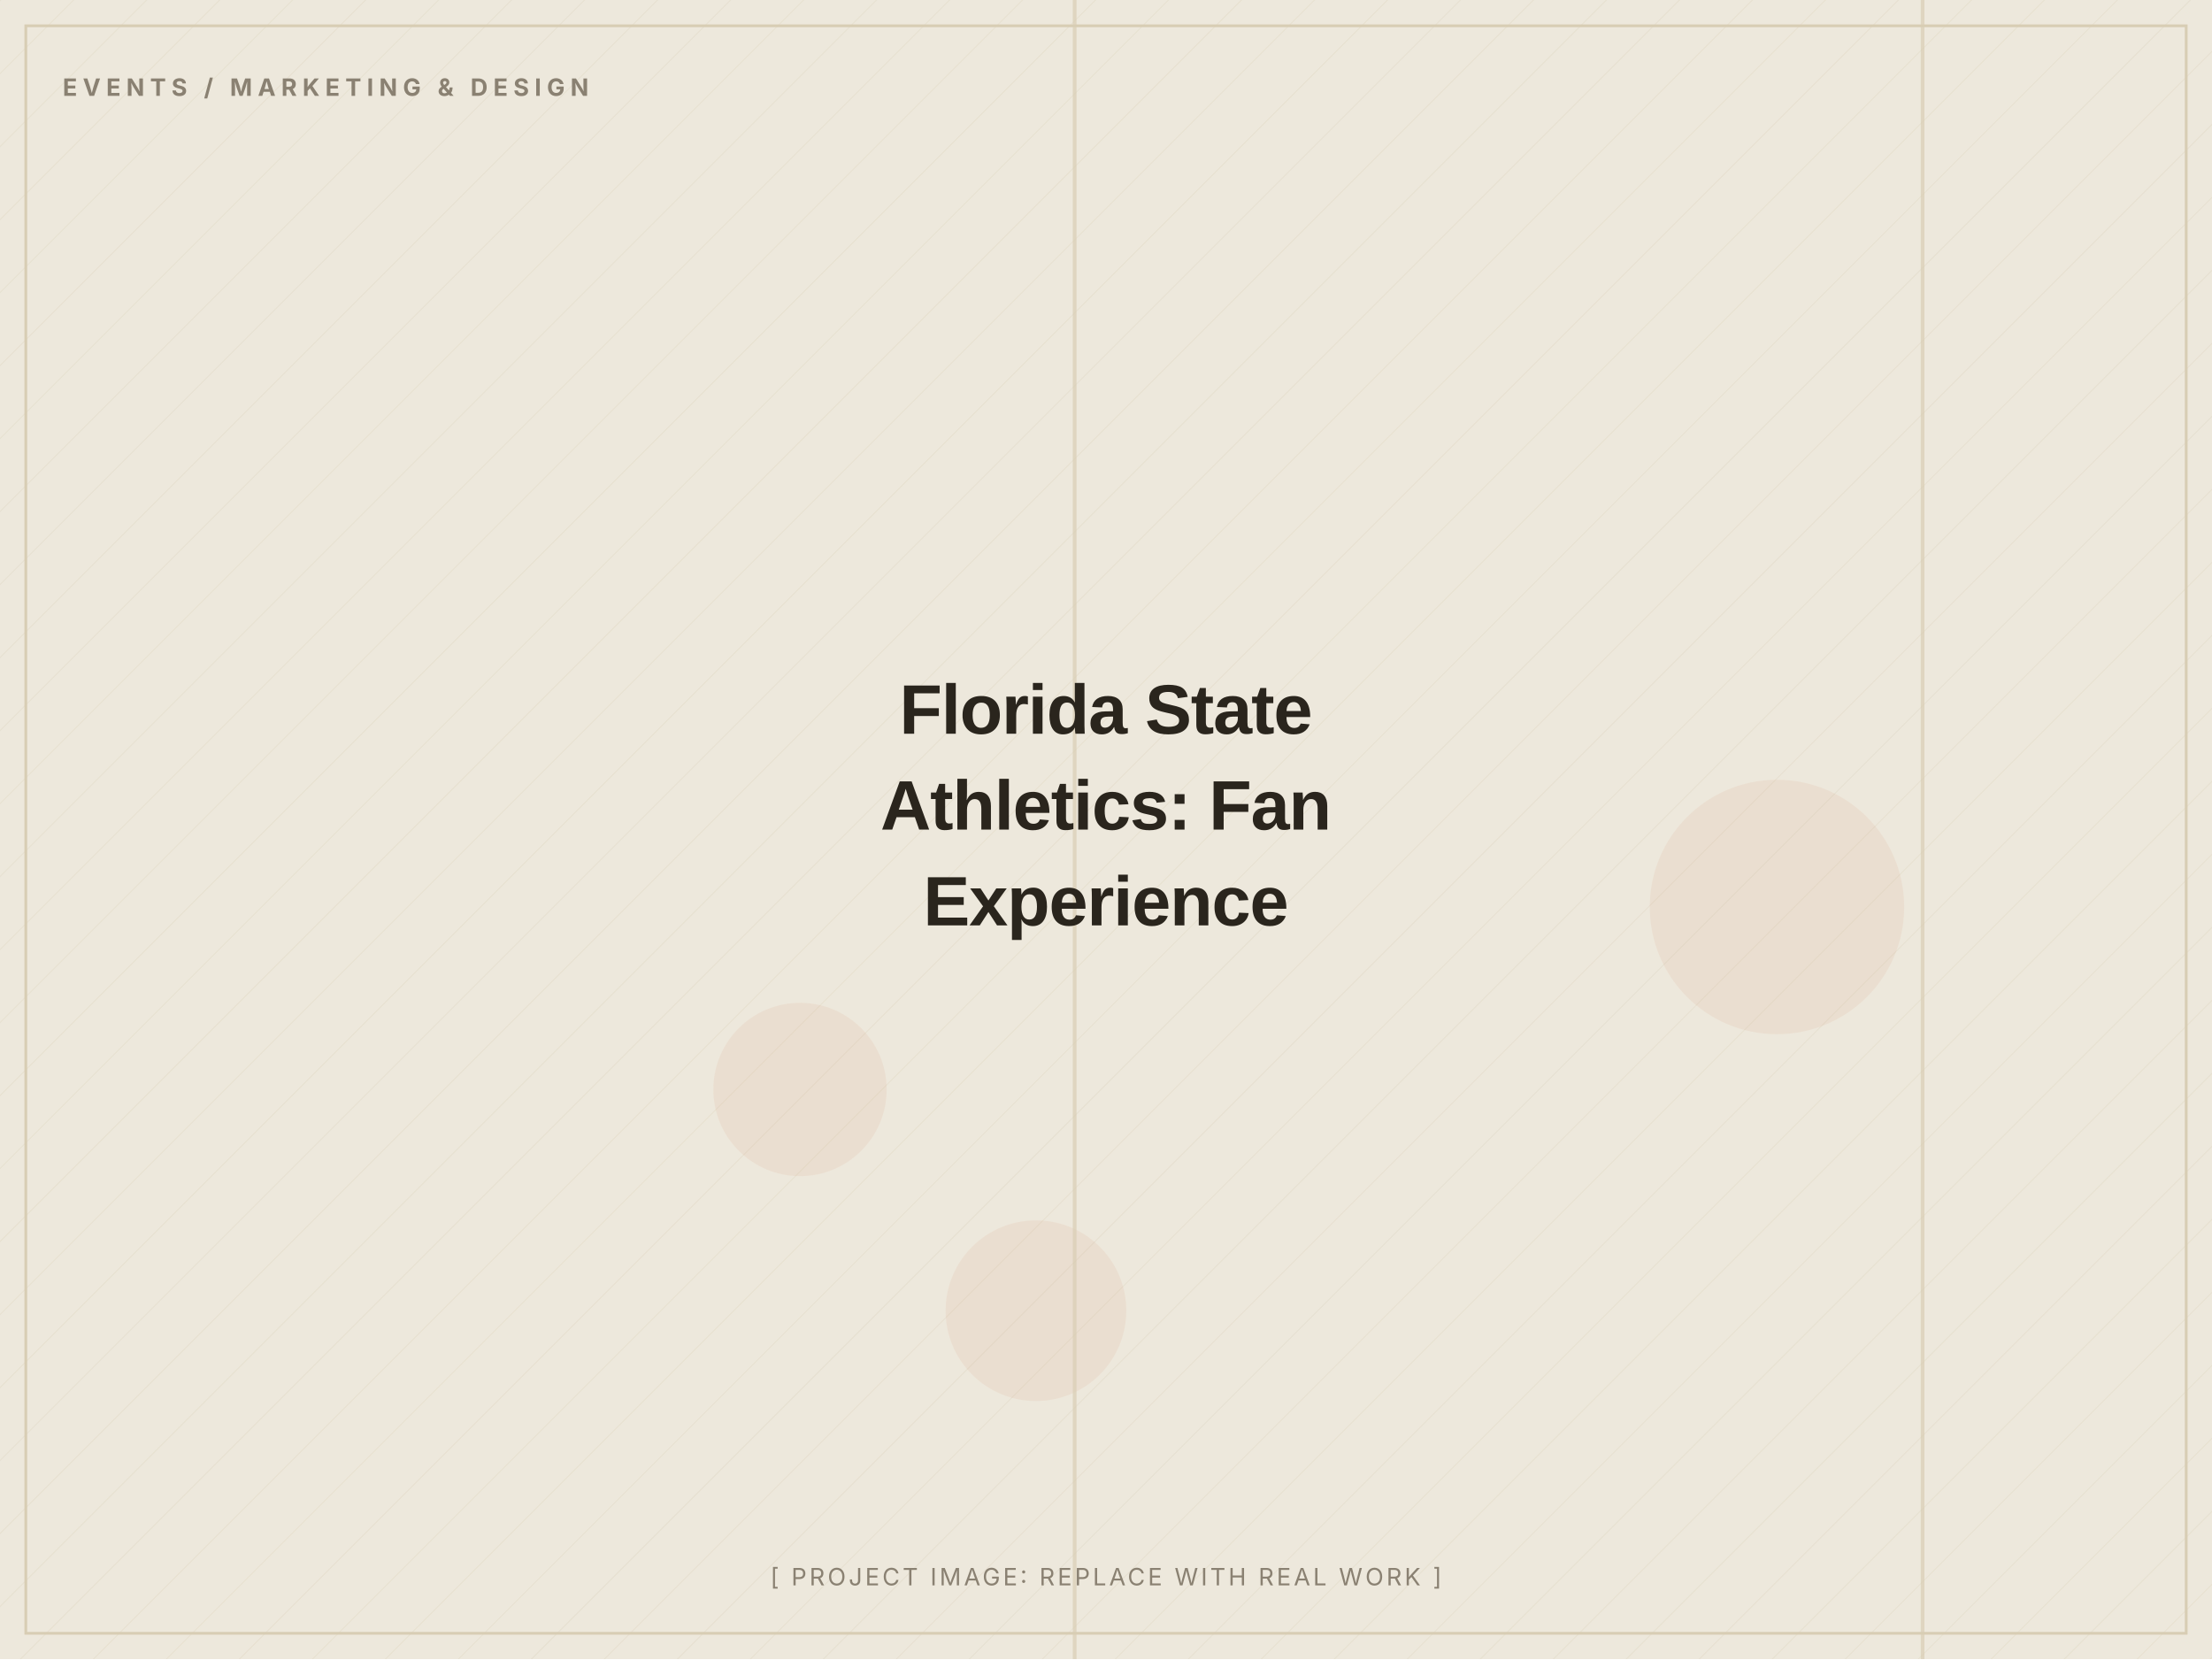
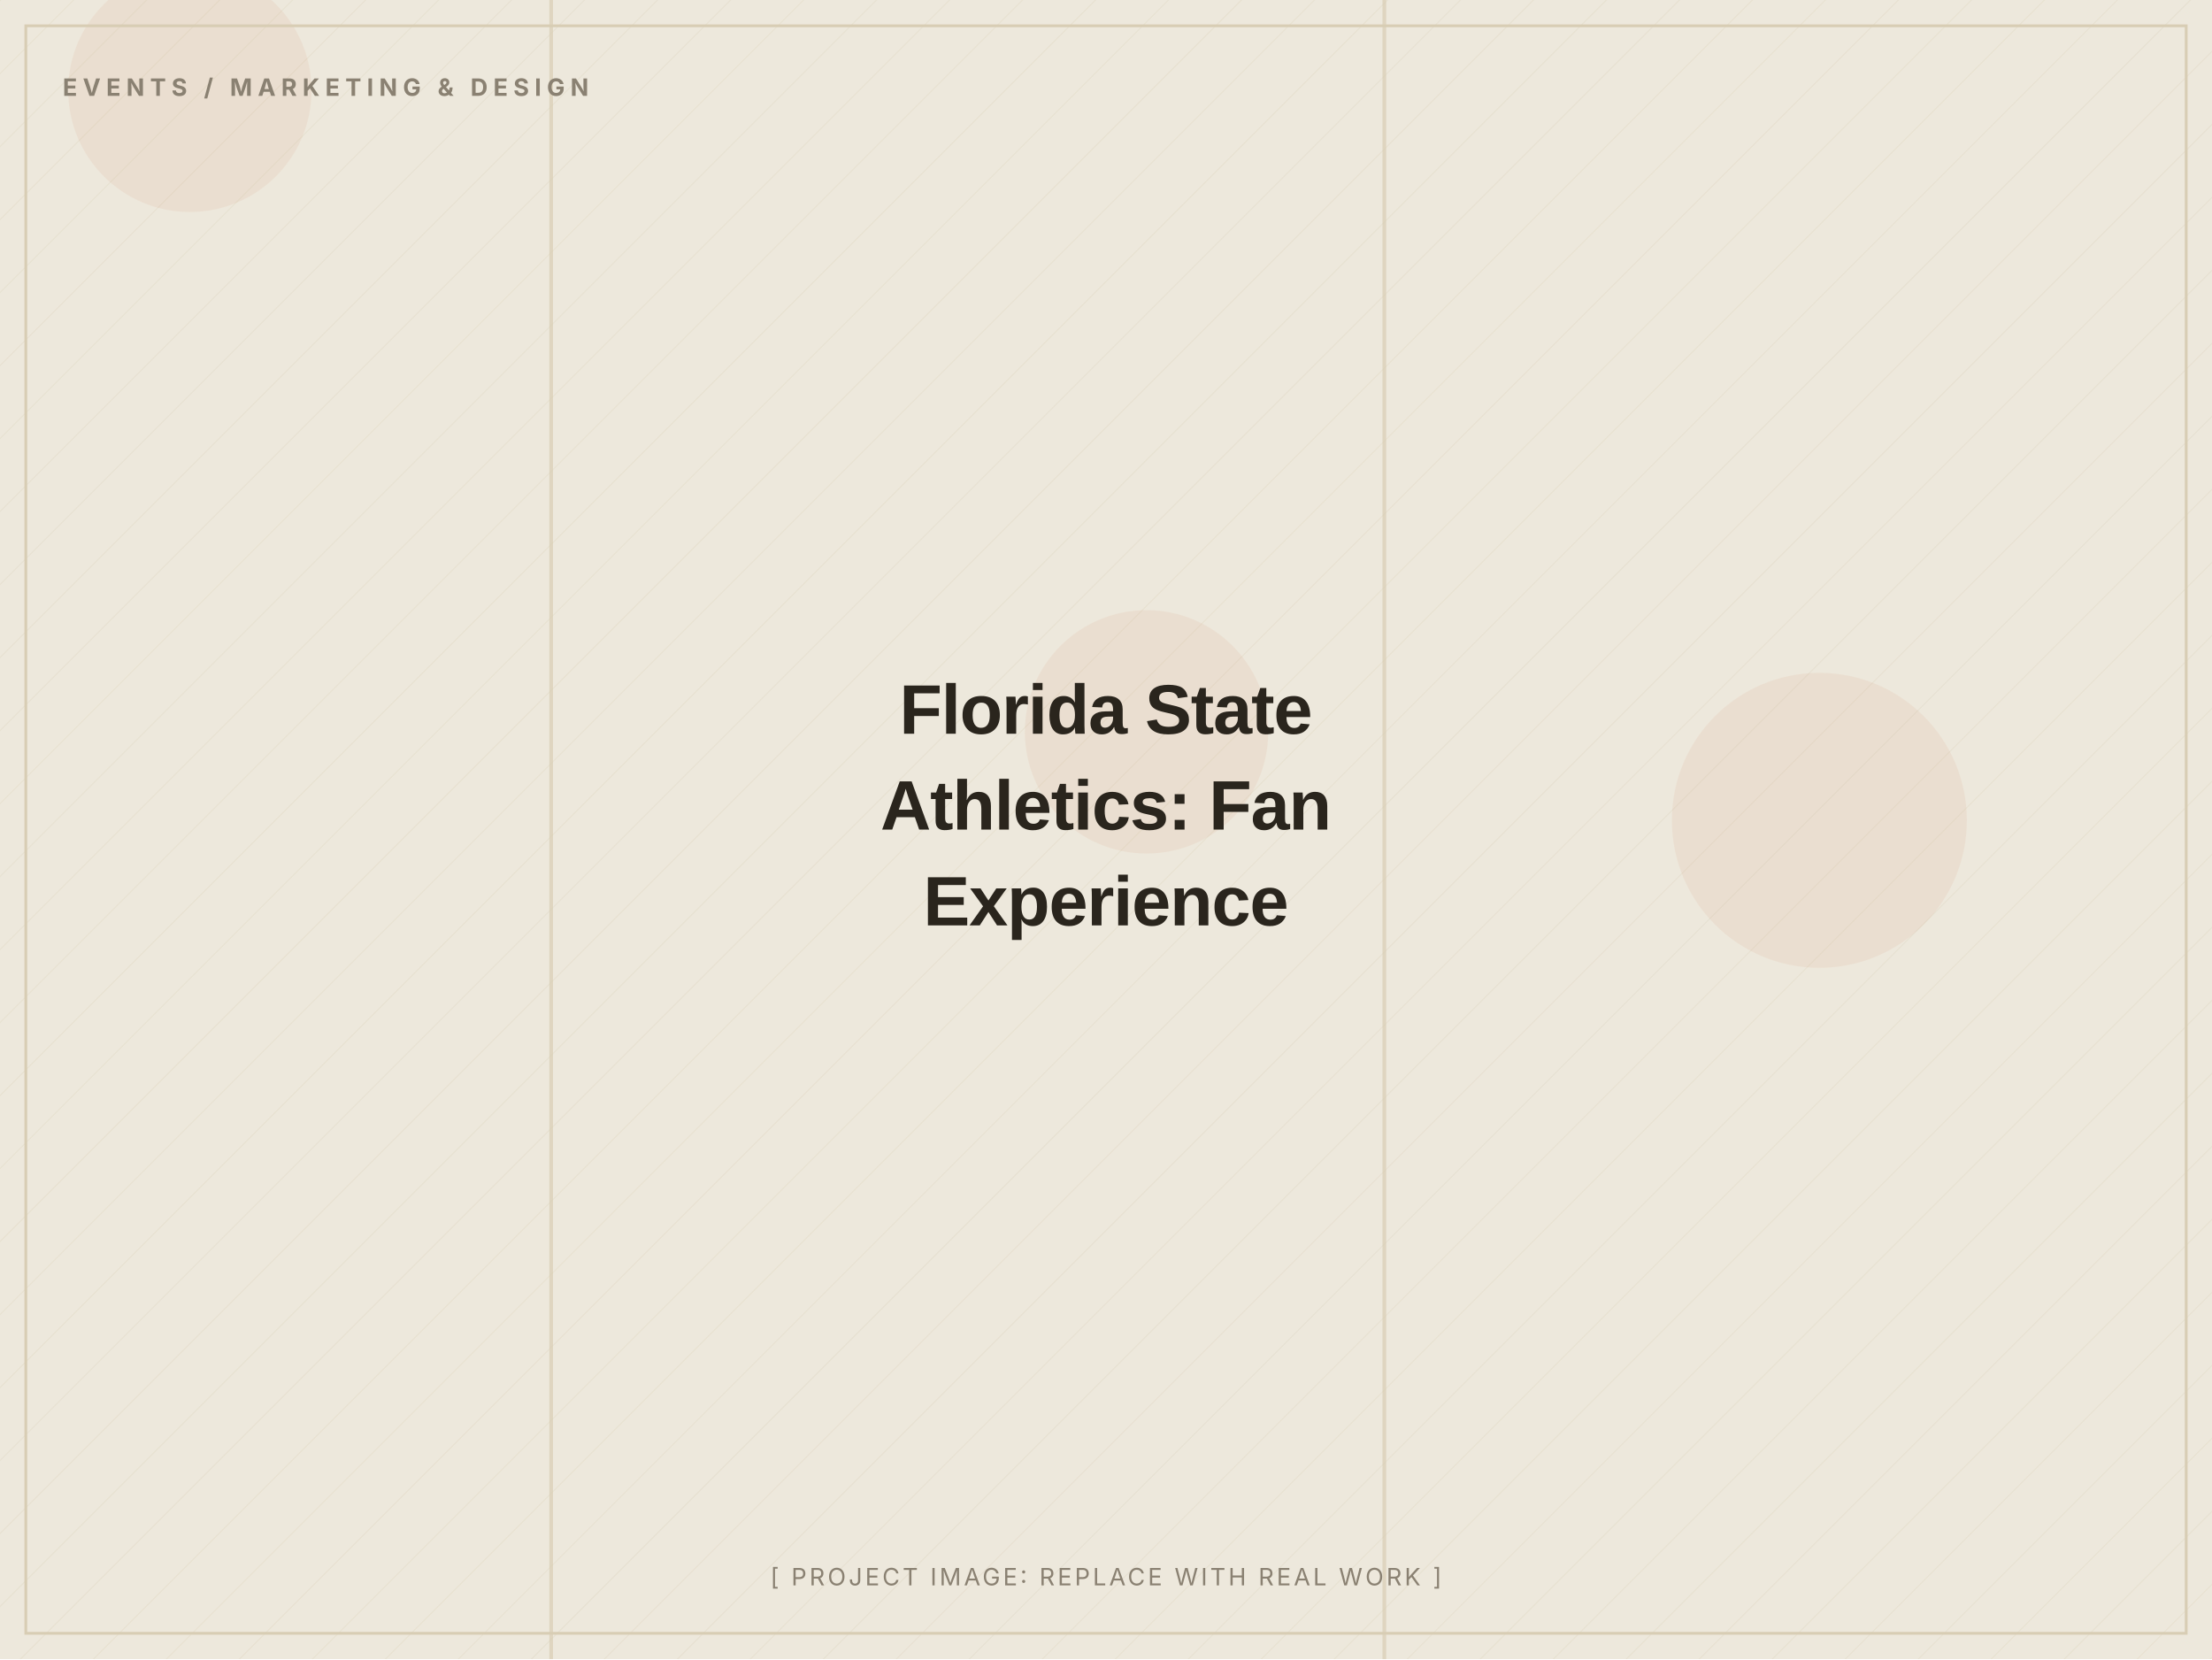
<svg xmlns="http://www.w3.org/2000/svg" width="1200" height="900" viewBox="0 0 1200 900" role="img" aria-label="Florida State Athletics: Fan Experience (placeholder image)">
  <defs>
    <pattern id="d" width="28" height="28" patternUnits="userSpaceOnUse" patternTransform="rotate(45)">
      <line x1="0" y1="0" x2="0" y2="28" stroke="#D8CDB4" stroke-width="1" opacity="0.5" />
    </pattern>
  </defs>
  <rect width="1200" height="900" fill="#EDE8DC" />
  <rect width="1200" height="900" fill="url(#d)" opacity="0.55" />
-   <circle cx="562" cy="711" r="49" fill="#C2410C" opacity="0.06" />
-   <circle cx="434" cy="591" r="47" fill="#C2410C" opacity="0.06" />
-   <circle cx="964" cy="492" r="69" fill="#C2410C" opacity="0.06" />
-   <rect x="1042" y="0" width="2" height="900" fill="#D8CDB4" opacity="0.7" />
-   <rect x="582" y="0" width="2" height="900" fill="#D8CDB4" opacity="0.7" />
+   <circle cx="987" cy="445" r="80" fill="#C2410C" opacity="0.06" />
+   <circle cx="622" cy="397" r="66" fill="#C2410C" opacity="0.06" />
+   <circle cx="103" cy="49" r="66" fill="#C2410C" opacity="0.06" />
+   <rect x="298" y="0" width="2" height="900" fill="#D8CDB4" opacity="0.7" />
+   <rect x="750" y="0" width="2" height="900" fill="#D8CDB4" opacity="0.7" />
  <rect x="14" y="14" width="1172" height="872" fill="none" stroke="#D8CDB4" stroke-width="1.5" />
  <text x="34" y="52" font-family="Inter, Arial, sans-serif" font-weight="700" font-size="13" letter-spacing="3" fill="#8A8172">EVENTS / MARKETING &amp; DESIGN</text>
  <text x="600.0" y="398.0" text-anchor="middle" font-family="Archivo, Arial, sans-serif" font-weight="800" font-size="38" letter-spacing="-0.5" fill="#2A251D">Florida State</text>
  <text x="600.0" y="450.0" text-anchor="middle" font-family="Archivo, Arial, sans-serif" font-weight="800" font-size="38" letter-spacing="-0.5" fill="#2A251D">Athletics: Fan</text>
  <text x="600.0" y="502.0" text-anchor="middle" font-family="Archivo, Arial, sans-serif" font-weight="800" font-size="38" letter-spacing="-0.5" fill="#2A251D">Experience</text>
  <text x="600.0" y="860" text-anchor="middle" font-family="Inter, Arial, sans-serif" font-size="13" letter-spacing="1.5" fill="#8A8172">[ PROJECT IMAGE: REPLACE WITH REAL WORK ]</text>
</svg>
